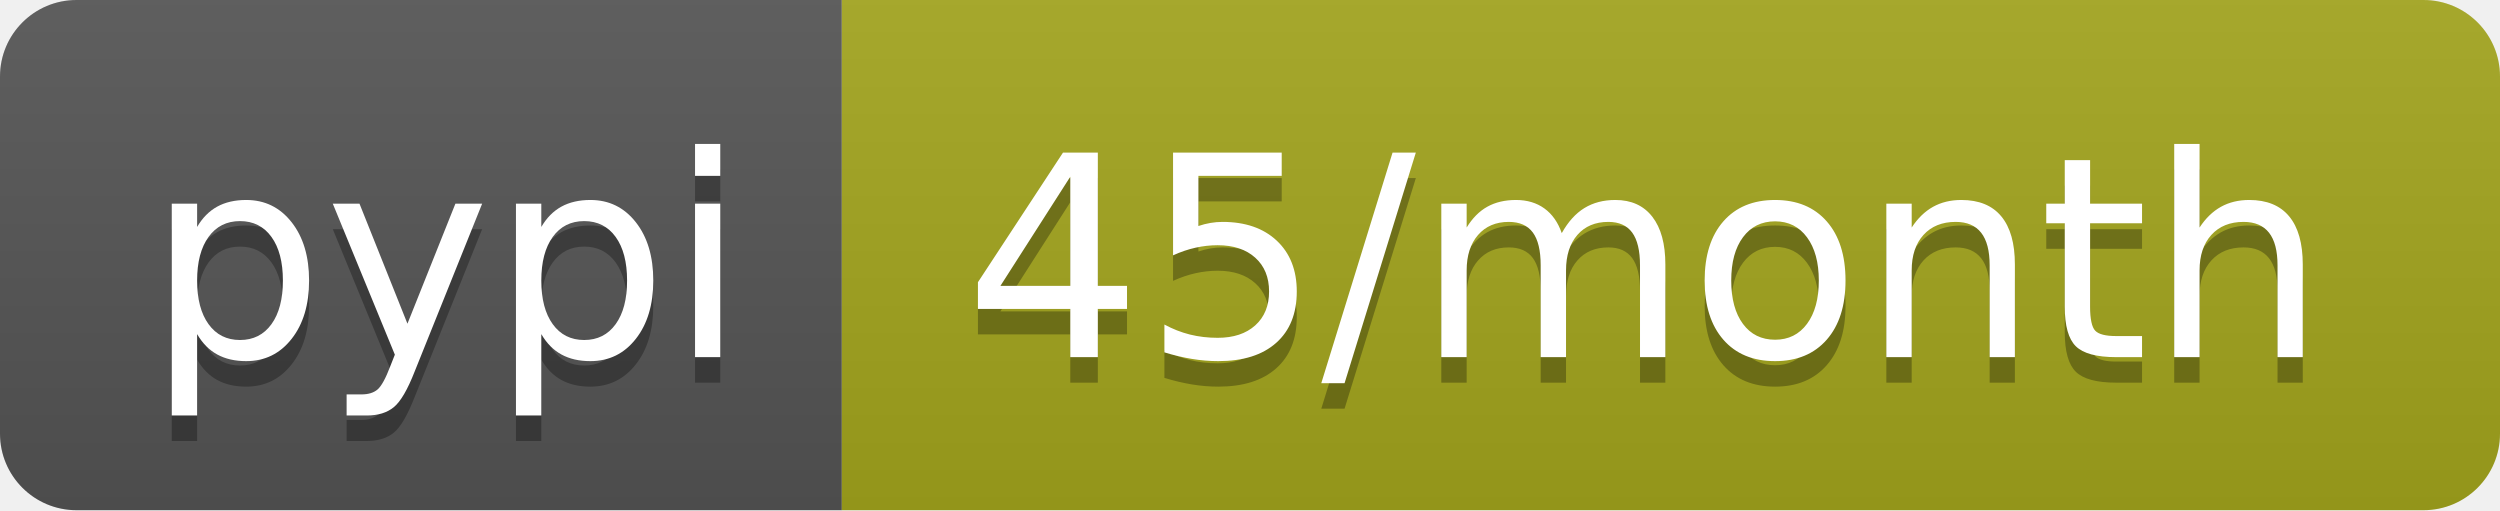
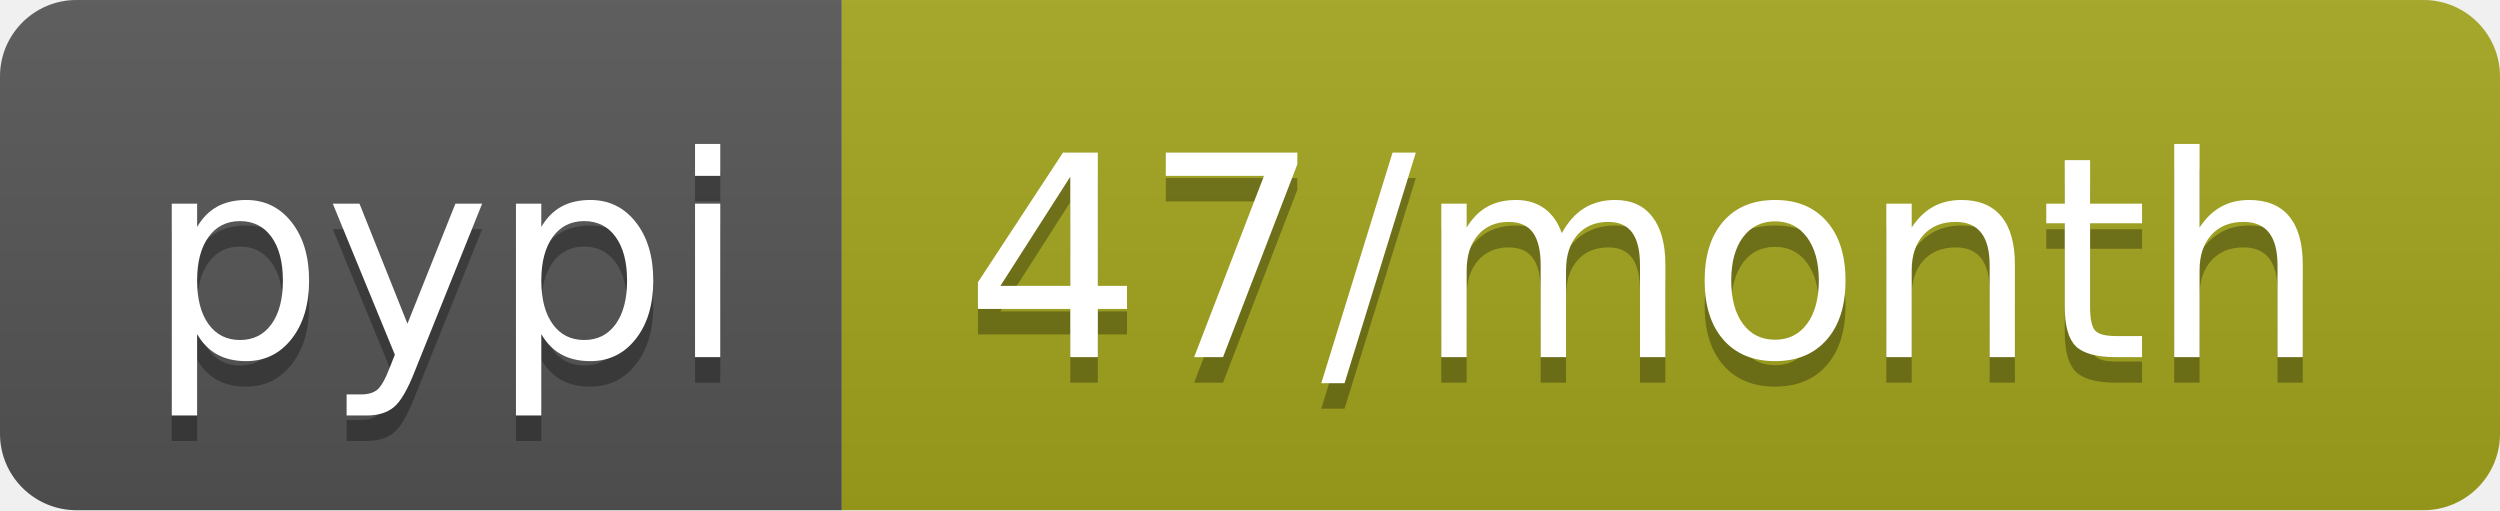
- <svg xmlns="http://www.w3.org/2000/svg" width="98" height="20" role="img" aria-label="pypi: 45/month">
+ <svg xmlns="http://www.w3.org/2000/svg" width="98" height="20" role="img" aria-label="pypi: 47/month">
  <linearGradient id="s" x2="0" y2="100%">
    <stop offset="0" stop-color="#bbb" stop-opacity=".1" />
    <stop offset="1" stop-opacity=".1" />
  </linearGradient>
  <clipPath id="r">
    <rect width="98" height="20" rx="3" fill="#fff" />
  </clipPath>
  <g clip-path="url(#r)">
    <rect width="33" height="20" fill="#555" />
    <rect x="33" width="65" height="20" fill="#a4a61d" />
    <rect width="98" height="20" fill="url(#s)" />
  </g>
  <g fill="#fff" text-anchor="middle" font-family="Verdana,Geneva,DejaVu Sans,sans-serif" text-rendering="geometricPrecision" font-size="110">
    <text aria-hidden="true" x="175" y="150" fill="#010101" fill-opacity=".3" transform="scale(.1)" textLength="230">pypi</text>
    <text x="175" y="140" transform="scale(.1)" fill="#fff" textLength="230">pypi</text>
-     <text aria-hidden="true" x="645" y="150" fill="#010101" fill-opacity=".3" transform="scale(.1)" textLength="550">45/month</text>
-     <text x="645" y="140" transform="scale(.1)" fill="#fff" textLength="550">45/month</text>
+     <text aria-hidden="true" x="645" y="150" fill="#010101" fill-opacity=".3" transform="scale(.1)" textLength="550">47/month</text>
+     <text x="645" y="140" transform="scale(.1)" fill="#fff" textLength="550">47/month</text>
  </g>
</svg>
